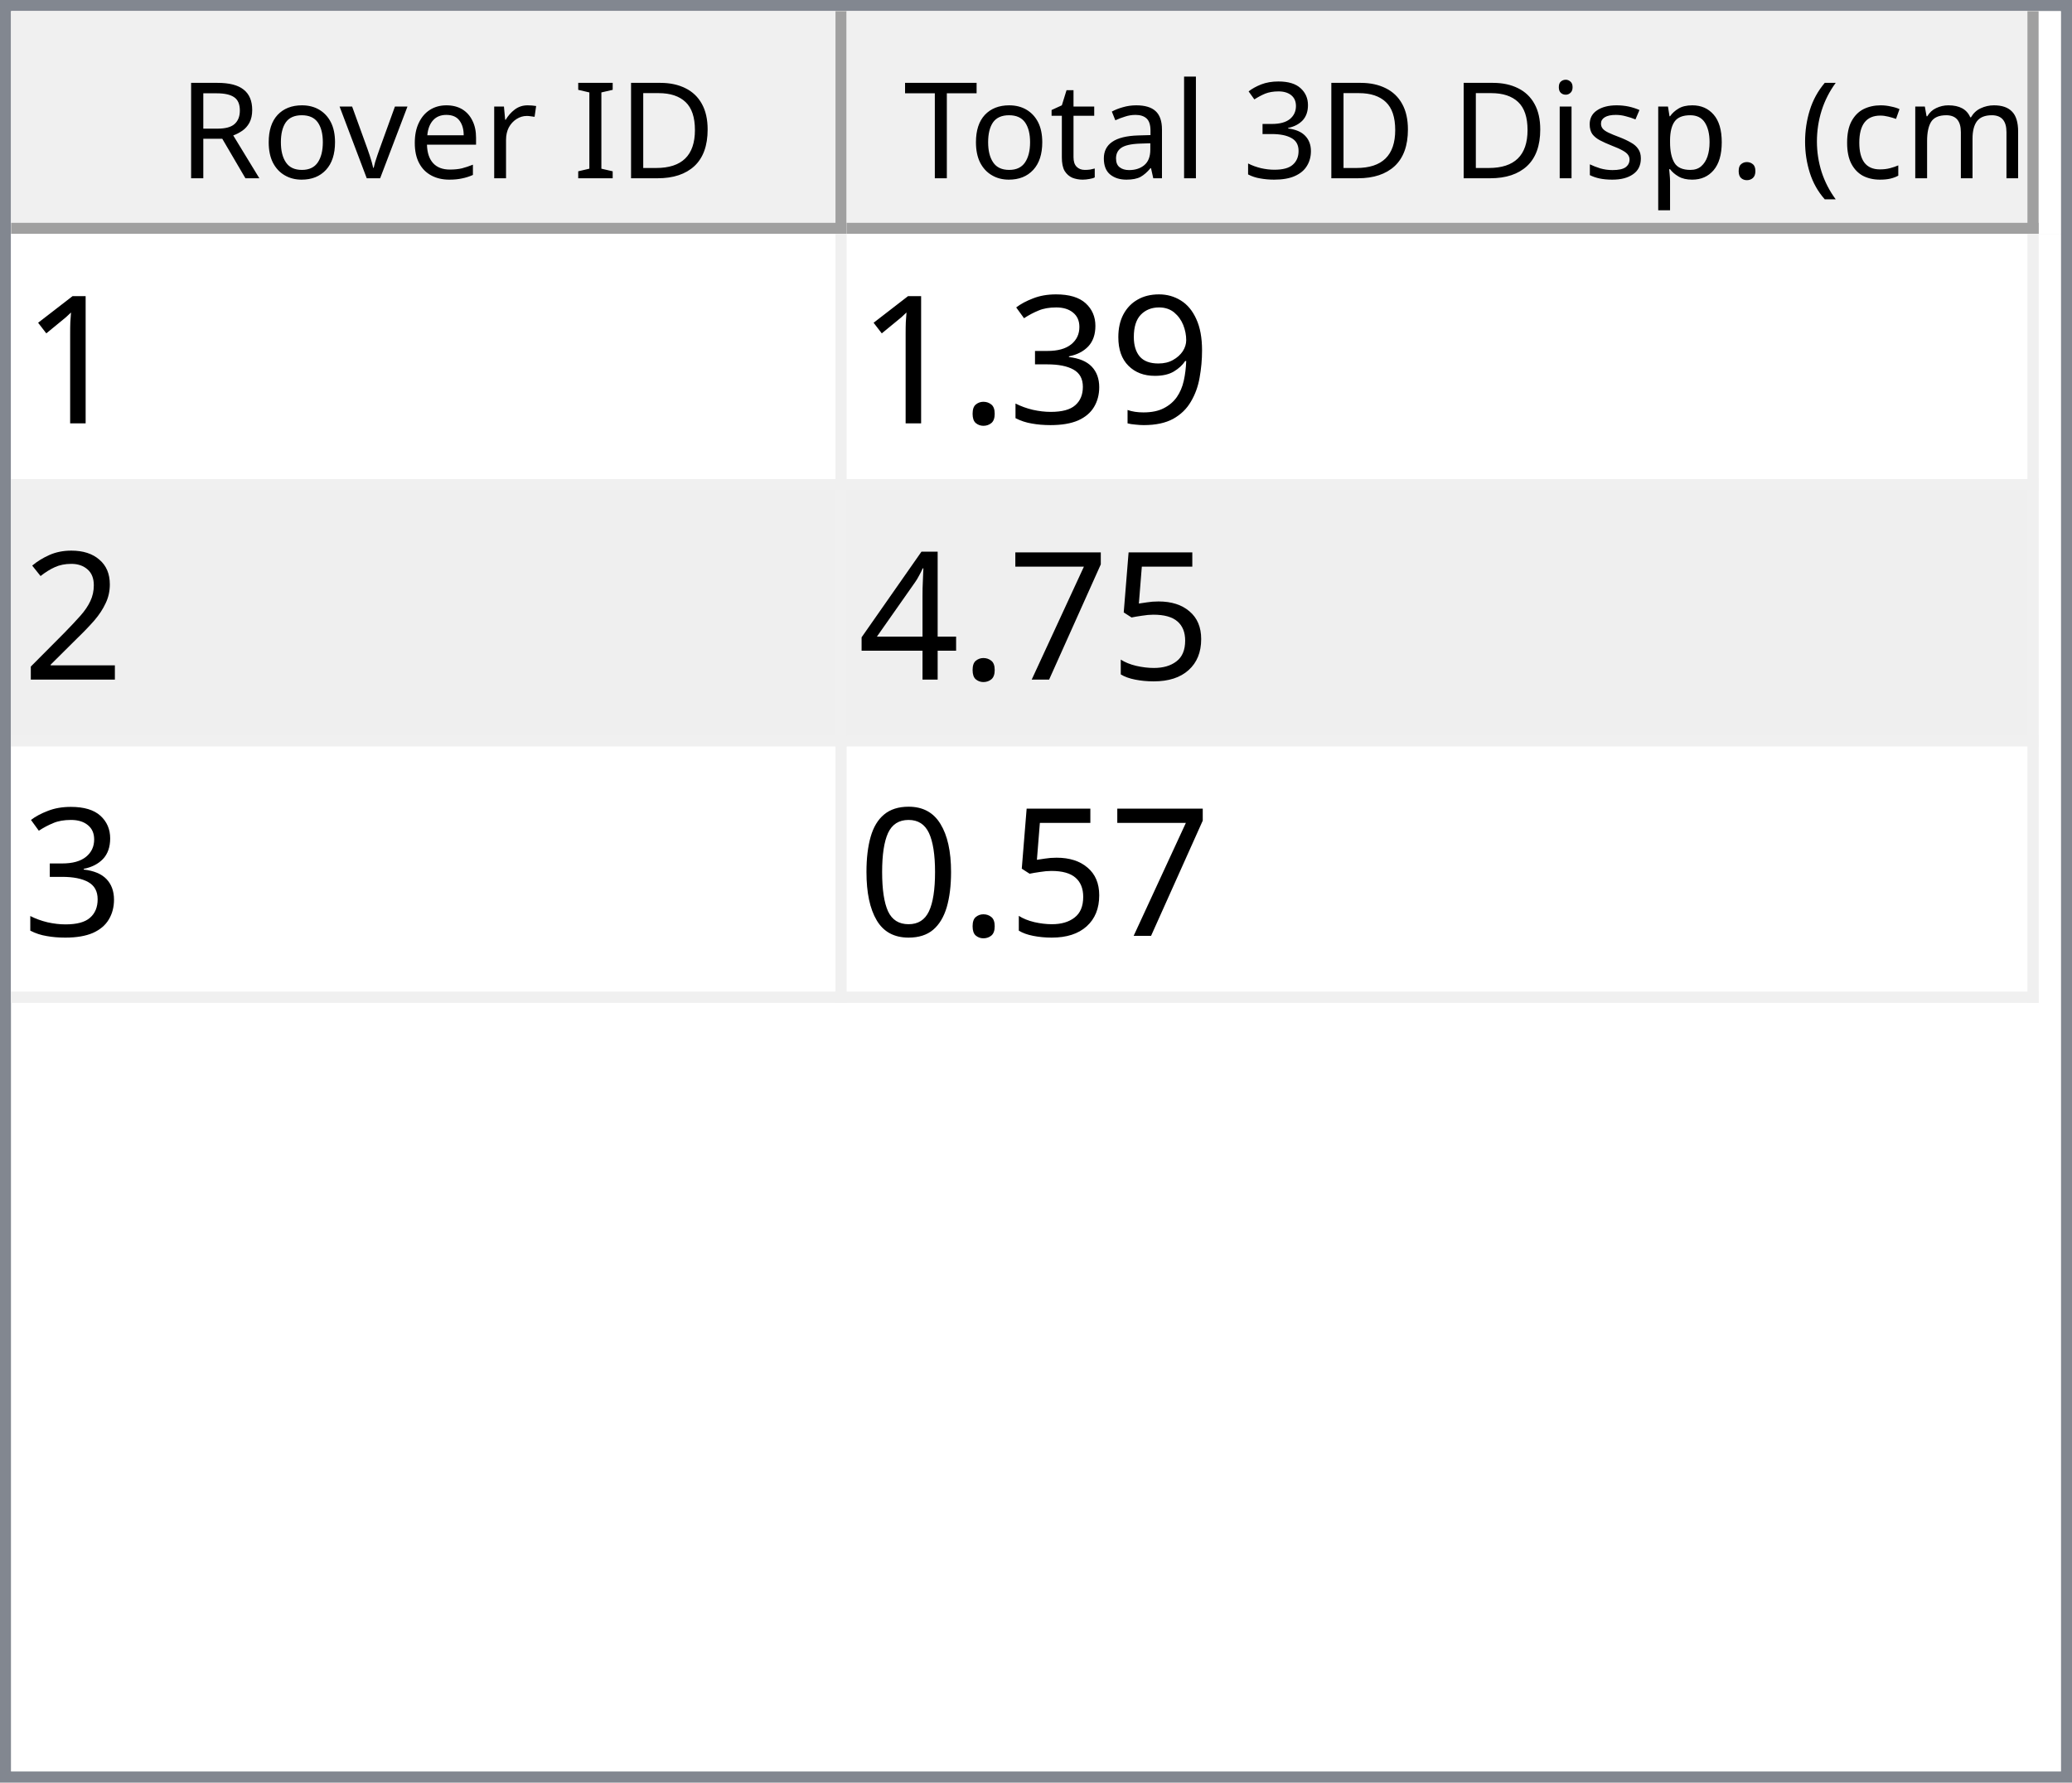
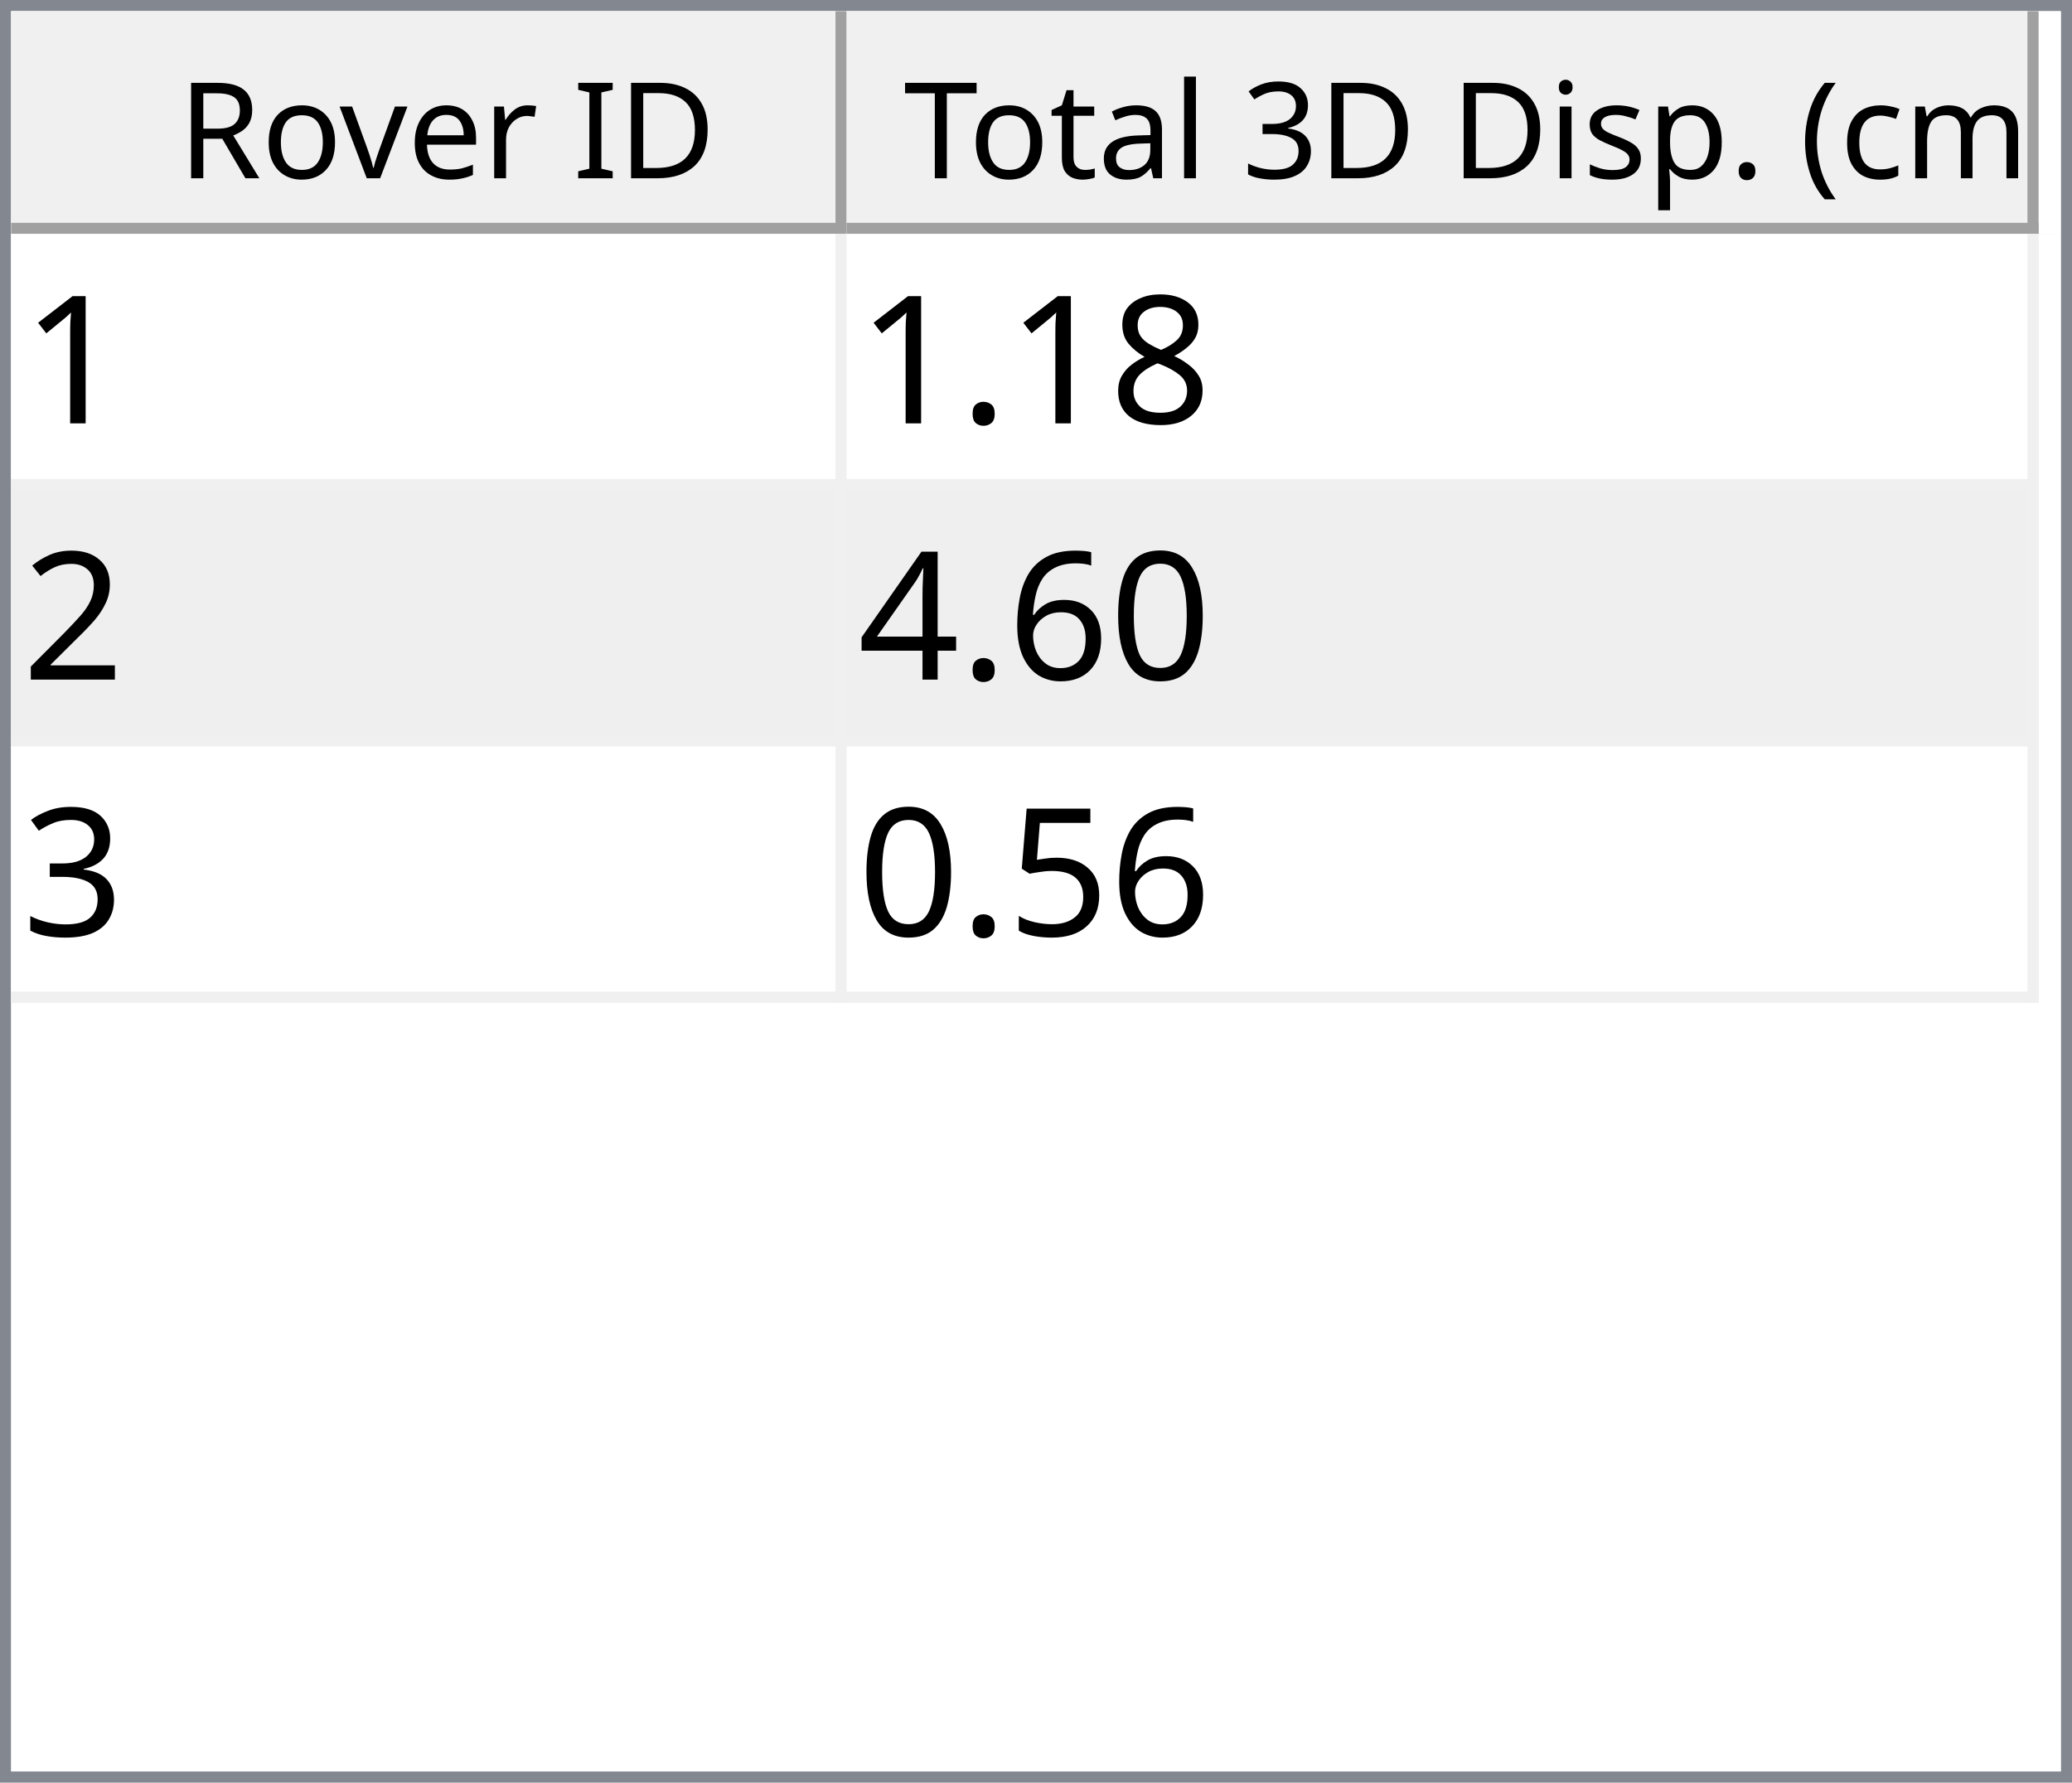
<svg xmlns="http://www.w3.org/2000/svg" style="fill-opacity:1; color-rendering:auto; color-interpolation:auto; text-rendering:auto; stroke:black; stroke-linecap:square; stroke-miterlimit:10; shape-rendering:auto; stroke-opacity:1; fill:black; stroke-dasharray:none; font-weight:normal; stroke-width:1; font-family:'Dialog'; font-style:normal; stroke-linejoin:miter; font-size:12px; stroke-dashoffset:0; image-rendering:auto;" width="186" height="160">
  <defs id="genericDefs" />
  <g>
    <defs id="defs1">
      <clipPath clipPathUnits="userSpaceOnUse" id="clipPath1">
        <path d="M0 0 L186 0 L186 160 L0 160 L0 0 Z" />
      </clipPath>
      <clipPath clipPathUnits="userSpaceOnUse" id="clipPath2">
        <path d="M0 0 L0 160 L186 160 L186 0 Z" />
      </clipPath>
      <clipPath clipPathUnits="userSpaceOnUse" id="clipPath3">
        <path d="M0 0 L0 20 L184 20 L184 0 Z" />
      </clipPath>
      <clipPath clipPathUnits="userSpaceOnUse" id="clipPath4">
        <path d="M0 0 L0 20 L75 20 L75 0 Z" />
      </clipPath>
      <clipPath clipPathUnits="userSpaceOnUse" id="clipPath5">
        <path d="M1 1 L1 19 L74 19 L74 1 Z" />
      </clipPath>
      <clipPath clipPathUnits="userSpaceOnUse" id="clipPath6">
        <path d="M0 0 L0 18 L73 18 L73 0 Z" />
      </clipPath>
      <clipPath clipPathUnits="userSpaceOnUse" id="clipPath7">
        <path d="M-0.5 -0.5 L-0.5 19.5 L74.5 19.5 L74.5 -0.5 Z" />
      </clipPath>
      <clipPath clipPathUnits="userSpaceOnUse" id="clipPath8">
        <path d="M0 0 L0 20 L107 20 L107 0 Z" />
      </clipPath>
      <clipPath clipPathUnits="userSpaceOnUse" id="clipPath9">
        <path d="M1 1 L1 19 L106 19 L106 1 Z" />
      </clipPath>
      <clipPath clipPathUnits="userSpaceOnUse" id="clipPath10">
        <path d="M0 0 L0 18 L105 18 L105 0 Z" />
      </clipPath>
      <clipPath clipPathUnits="userSpaceOnUse" id="clipPath11">
        <path d="M-0.5 -0.5 L-0.5 19.5 L106.5 19.5 L106.5 -0.5 Z" />
      </clipPath>
      <clipPath clipPathUnits="userSpaceOnUse" id="clipPath12">
        <path d="M0 0 L0 138 L184 138 L184 0 Z" />
      </clipPath>
      <clipPath clipPathUnits="userSpaceOnUse" id="clipPath13">
        <path d="M0 0 L0 69 L182 69 L182 0 Z" />
      </clipPath>
      <clipPath clipPathUnits="userSpaceOnUse" id="clipPath14">
        <path d="M-0.5 -0.5 L-0.5 68.5 L181.5 68.5 L181.5 -0.5 Z" />
      </clipPath>
      <clipPath clipPathUnits="userSpaceOnUse" id="clipPath15">
        <path d="M0 0 L0 22 L74 22 L74 0 Z" />
      </clipPath>
      <clipPath clipPathUnits="userSpaceOnUse" id="clipPath16">
        <path d="M0 0 L0 22 L106 22 L106 0 Z" />
      </clipPath>
      <font horiz-adv-x="64.551" id="font1">
        <font-face ascent="107.91" descent="25.098" units-per-em="100" style="font-style:normal; font-family:Segoe UI; font-weight:normal;" />
        <missing-glyph horiz-adv-x="64.551" d="M8.109 0 L8.109 68.266 L56.453 68.266 L56.453 0 L8.109 0 ZM15.328 7.234 L49.219 7.234 L49.219 61.031 L15.328 61.031 L15.328 7.234 Z" />
        <glyph unicode="D" horiz-adv-x="70.117" d="M9.188 0 L9.188 70.016 L28.516 70.016 Q65.531 70.016 65.531 35.891 Q65.531 19.672 55.25 9.836 Q44.969 0 27.734 0 L9.188 0 ZM17.391 62.594 L17.391 7.422 L27.828 7.422 Q41.609 7.422 49.273 14.797 Q56.938 22.172 56.938 35.688 Q56.938 62.594 28.328 62.594 L17.391 62.594 Z" />
        <glyph unicode="I" horiz-adv-x="26.611" d="M17.391 0 L9.188 0 L9.188 70.016 L17.391 70.016 L17.391 0 Z" />
        <glyph unicode=" " horiz-adv-x="27.393" d="" />
        <glyph unicode="r" horiz-adv-x="34.766" d="M34.188 41.891 Q32.078 43.5 28.125 43.5 Q23 43.5 19.555 38.672 Q16.109 33.844 16.109 25.484 L16.109 0 L8.109 0 L8.109 50 L16.109 50 L16.109 39.703 L16.312 39.703 Q18.016 44.969 21.531 47.922 Q25.047 50.875 29.391 50.875 Q32.516 50.875 34.188 50.203 L34.188 41.891 Z" />
        <glyph unicode="e" horiz-adv-x="52.295" d="M48.297 23 L12.984 23 Q13.188 14.656 17.484 10.109 Q21.781 5.562 29.297 5.562 Q37.75 5.562 44.828 11.141 L44.828 3.609 Q38.234 -1.172 27.391 -1.172 Q16.797 -1.172 10.742 5.641 Q4.688 12.453 4.688 24.812 Q4.688 36.469 11.305 43.82 Q17.922 51.172 27.734 51.172 Q37.547 51.172 42.922 44.828 Q48.297 38.484 48.297 27.203 L48.297 23 ZM40.094 29.781 Q40.047 36.719 36.75 40.578 Q33.453 44.438 27.594 44.438 Q21.922 44.438 17.969 40.383 Q14.016 36.328 13.094 29.781 L40.094 29.781 Z" />
        <glyph unicode="v" horiz-adv-x="47.9" d="M47.406 50 L27.484 0 L19.625 0 L0.688 50 L9.469 50 L22.172 13.672 Q23.578 9.672 23.922 6.688 L24.125 6.688 Q24.609 10.453 25.688 13.484 L38.969 50 L47.406 50 Z" />
        <glyph unicode="o" horiz-adv-x="58.594" d="M29 -1.172 Q17.922 -1.172 11.305 5.836 Q4.688 12.844 4.688 24.422 Q4.688 37.016 11.57 44.094 Q18.453 51.172 30.172 51.172 Q41.359 51.172 47.633 44.289 Q53.906 37.406 53.906 25.203 Q53.906 13.234 47.141 6.031 Q40.375 -1.172 29 -1.172 ZM29.594 44.438 Q21.875 44.438 17.383 39.188 Q12.891 33.938 12.891 24.703 Q12.891 15.828 17.43 10.695 Q21.969 5.562 29.594 5.562 Q37.359 5.562 41.531 10.594 Q45.703 15.625 45.703 24.906 Q45.703 34.281 41.531 39.359 Q37.359 44.438 29.594 44.438 Z" />
        <glyph unicode="R" horiz-adv-x="59.814" d="M59.375 0 L49.609 0 L37.891 19.625 Q36.281 22.359 34.766 24.289 Q33.25 26.219 31.664 27.438 Q30.078 28.656 28.25 29.219 Q26.422 29.781 24.125 29.781 L17.391 29.781 L17.391 0 L9.188 0 L9.188 70.016 L30.078 70.016 Q34.672 70.016 38.555 68.867 Q42.438 67.719 45.289 65.375 Q48.141 63.031 49.758 59.547 Q51.375 56.062 51.375 51.375 Q51.375 47.703 50.273 44.656 Q49.172 41.609 47.148 39.211 Q45.125 36.812 42.266 35.133 Q39.406 33.453 35.844 32.516 L35.844 32.328 Q37.594 31.547 38.891 30.547 Q40.188 29.547 41.359 28.18 Q42.531 26.812 43.68 25.078 Q44.828 23.344 46.234 21.047 L59.375 0 ZM17.391 62.594 L17.391 37.203 L28.516 37.203 Q31.594 37.203 34.203 38.133 Q36.812 39.062 38.719 40.797 Q40.625 42.531 41.703 45.047 Q42.781 47.562 42.781 50.688 Q42.781 56.297 39.141 59.445 Q35.5 62.594 28.609 62.594 L17.391 62.594 Z" />
        <glyph unicode=")" horiz-adv-x="30.176" d="M8.297 -15.922 L1.172 -15.922 Q16.406 2.344 16.406 26.812 Q16.406 51.469 1.078 70.016 L8.297 70.016 Q23.531 52.156 23.531 26.703 Q23.531 1.375 8.297 -15.922 Z" />
        <glyph unicode="m" horiz-adv-x="86.133" d="M79.109 0 L71.094 0 L71.094 28.719 Q71.094 37.016 68.531 40.727 Q65.969 44.438 59.906 44.438 Q54.781 44.438 51.195 39.75 Q47.609 35.062 47.609 28.516 L47.609 0 L39.594 0 L39.594 29.688 Q39.594 44.438 28.219 44.438 Q22.953 44.438 19.531 40.016 Q16.109 35.594 16.109 28.516 L16.109 0 L8.109 0 L8.109 50 L16.109 50 L16.109 42.094 L16.312 42.094 Q21.625 51.172 31.844 51.172 Q36.969 51.172 40.773 48.312 Q44.578 45.453 46 40.828 Q51.562 51.172 62.594 51.172 Q79.109 51.172 79.109 30.812 L79.109 0 Z" />
        <glyph unicode="c" horiz-adv-x="46.191" d="M42.188 2.297 Q36.422 -1.172 28.516 -1.172 Q17.828 -1.172 11.258 5.789 Q4.688 12.75 4.688 23.828 Q4.688 36.188 11.766 43.68 Q18.844 51.172 30.672 51.172 Q37.25 51.172 42.281 48.734 L42.281 40.531 Q36.719 44.438 30.375 44.438 Q22.703 44.438 17.797 38.945 Q12.891 33.453 12.891 24.516 Q12.891 15.719 17.508 10.641 Q22.125 5.562 29.891 5.562 Q36.422 5.562 42.188 9.906 L42.188 2.297 Z" />
        <glyph unicode="(" horiz-adv-x="30.176" d="M29.109 -15.922 L21.969 -15.922 Q6.844 1.375 6.844 26.703 Q6.844 52.156 21.969 70.016 L29.203 70.016 Q13.875 51.469 13.875 26.812 Q13.875 2.344 29.109 -15.922 Z" />
        <glyph unicode="." horiz-adv-x="21.68" d="M10.891 -1.078 Q8.641 -1.078 7.055 0.539 Q5.469 2.156 5.469 4.391 Q5.469 6.641 7.055 8.273 Q8.641 9.906 10.891 9.906 Q13.188 9.906 14.797 8.273 Q16.406 6.641 16.406 4.391 Q16.406 2.156 14.797 0.539 Q13.188 -1.078 10.891 -1.078 Z" />
        <glyph unicode="p" horiz-adv-x="58.789" d="M16.312 7.234 L16.109 7.234 L16.109 -23 L8.109 -23 L8.109 50 L16.109 50 L16.109 41.219 L16.312 41.219 Q22.219 51.172 33.594 51.172 Q43.266 51.172 48.688 44.461 Q54.109 37.75 54.109 26.469 Q54.109 13.922 48 6.375 Q41.891 -1.172 31.297 -1.172 Q21.578 -1.172 16.312 7.234 ZM16.109 27.391 L16.109 20.406 Q16.109 14.203 20.141 9.883 Q24.172 5.562 30.375 5.562 Q37.641 5.562 41.773 11.133 Q45.906 16.703 45.906 26.609 Q45.906 34.969 42.047 39.703 Q38.188 44.438 31.594 44.438 Q24.609 44.438 20.359 39.578 Q16.109 34.719 16.109 27.391 Z" />
        <glyph unicode="s" horiz-adv-x="42.432" d="M5.078 1.812 L5.078 10.406 Q11.625 5.562 19.484 5.562 Q30.031 5.562 30.031 12.594 Q30.031 14.594 29.125 15.992 Q28.219 17.391 26.68 18.461 Q25.141 19.531 23.07 20.383 Q21 21.234 18.609 22.172 Q15.281 23.484 12.766 24.828 Q10.25 26.172 8.57 27.859 Q6.891 29.547 6.031 31.695 Q5.172 33.844 5.172 36.719 Q5.172 40.234 6.789 42.945 Q8.406 45.656 11.086 47.484 Q13.766 49.312 17.211 50.242 Q20.656 51.172 24.312 51.172 Q30.812 51.172 35.938 48.922 L35.938 40.828 Q30.422 44.438 23.25 44.438 Q21 44.438 19.195 43.922 Q17.391 43.406 16.094 42.477 Q14.797 41.547 14.086 40.258 Q13.375 38.969 13.375 37.406 Q13.375 35.453 14.086 34.133 Q14.797 32.812 16.164 31.789 Q17.531 30.766 19.484 29.938 Q21.438 29.109 23.922 28.125 Q27.25 26.859 29.883 25.516 Q32.516 24.172 34.375 22.484 Q36.234 20.797 37.234 18.602 Q38.234 16.406 38.234 13.375 Q38.234 9.672 36.602 6.938 Q34.969 4.203 32.234 2.398 Q29.5 0.594 25.93 -0.289 Q22.359 -1.172 18.453 -1.172 Q10.75 -1.172 5.078 1.812 Z" />
        <glyph unicode="i" horiz-adv-x="24.219" d="M12.203 62.703 Q10.062 62.703 8.547 64.164 Q7.031 65.625 7.031 67.875 Q7.031 70.125 8.547 71.609 Q10.062 73.094 12.203 73.094 Q14.406 73.094 15.945 71.609 Q17.484 70.125 17.484 67.875 Q17.484 65.719 15.945 64.211 Q14.406 62.703 12.203 62.703 ZM16.109 0 L8.109 0 L8.109 50 L16.109 50 L16.109 0 Z" />
        <glyph unicode="3" horiz-adv-x="53.906" d="M46.531 19.828 Q46.531 15.094 44.75 11.211 Q42.969 7.328 39.719 4.57 Q36.469 1.812 31.93 0.297 Q27.391 -1.219 21.922 -1.219 Q11.922 -1.219 6 2.594 L6 11.188 Q13.094 5.609 22.219 5.609 Q25.875 5.609 28.828 6.539 Q31.781 7.469 33.906 9.227 Q36.031 10.984 37.18 13.477 Q38.328 15.969 38.328 19.094 Q38.328 32.812 18.797 32.812 L12.984 32.812 L12.984 39.594 L18.5 39.594 Q35.797 39.594 35.797 52.484 Q35.797 64.406 22.609 64.406 Q15.188 64.406 8.688 59.422 L8.688 67.188 Q15.375 71.188 24.609 71.188 Q29 71.188 32.57 69.969 Q36.141 68.75 38.68 66.555 Q41.219 64.359 42.609 61.281 Q44 58.203 44 54.5 Q44 40.672 30.031 36.719 L30.031 36.531 Q33.594 36.141 36.625 34.797 Q39.656 33.453 41.852 31.305 Q44.047 29.156 45.289 26.25 Q46.531 23.344 46.531 19.828 Z" />
        <glyph unicode="l" horiz-adv-x="24.219" d="M16.109 0 L8.109 0 L8.109 74.031 L16.109 74.031 L16.109 0 Z" />
        <glyph unicode="a" horiz-adv-x="50.879" d="M43.891 0 L35.891 0 L35.891 7.812 L35.688 7.812 Q30.469 -1.172 20.312 -1.172 Q12.844 -1.172 8.617 2.781 Q4.391 6.734 4.391 13.281 Q4.391 27.297 20.906 29.594 L35.891 31.688 Q35.891 44.438 25.594 44.438 Q16.547 44.438 9.281 38.281 L9.281 46.484 Q16.656 51.172 26.266 51.172 Q43.891 51.172 43.891 32.516 L43.891 0 ZM35.891 25.297 L23.828 23.641 Q18.266 22.859 15.43 20.875 Q12.594 18.891 12.594 13.875 Q12.594 10.203 15.211 7.883 Q17.828 5.562 22.172 5.562 Q28.125 5.562 32.008 9.742 Q35.891 13.922 35.891 20.312 L35.891 25.297 Z" />
        <glyph unicode="t" horiz-adv-x="33.887" d="M31.297 0.484 Q28.469 -1.078 23.828 -1.078 Q10.688 -1.078 10.688 13.578 L10.688 43.172 L2.094 43.172 L2.094 50 L10.688 50 L10.688 62.203 L18.703 64.797 L18.703 50 L31.297 50 L31.297 43.172 L18.703 43.172 L18.703 14.984 Q18.703 9.969 20.414 7.82 Q22.125 5.672 26.078 5.672 Q29.109 5.672 31.297 7.328 L31.297 0.484 Z" />
        <glyph unicode="T" horiz-adv-x="52.393" d="M50.594 62.594 L30.375 62.594 L30.375 0 L22.172 0 L22.172 62.594 L2 62.594 L2 70.016 L50.594 70.016 L50.594 62.594 Z" />
      </font>
      <font horiz-adv-x="75.0" id="font2">
        <font-face ascent="100.537" descent="21.973" units-per-em="100" style="font-style:normal; font-family:sans-serif; font-weight:normal;" />
        <missing-glyph horiz-adv-x="75.0" d="M12.5 0 L12.5 62.5 L62.5 62.5 L62.5 0 L12.5 0 ZM14.062 1.562 L60.938 1.562 L60.938 60.938 L14.062 60.938 L14.062 1.562 Z" />
        <glyph unicode="1" horiz-adv-x="55.615" d="M37.25 0 L28.469 0 L28.469 56 Q25.297 52.984 20.141 49.953 Q14.984 46.922 10.891 45.406 L10.891 53.906 Q18.266 57.375 23.781 62.305 Q29.297 67.234 31.594 71.875 L37.25 71.875 L37.25 0 Z" />
-         <glyph unicode="9" horiz-adv-x="55.615" d="M5.469 16.547 L13.922 17.328 Q14.984 11.375 18.016 8.688 Q21.047 6 25.781 6 Q29.828 6 32.883 7.859 Q35.938 9.719 37.891 12.82 Q39.844 15.922 41.164 21.195 Q42.484 26.469 42.484 31.938 Q42.484 32.516 42.438 33.688 Q39.797 29.5 35.234 26.883 Q30.672 24.266 25.344 24.266 Q16.453 24.266 10.305 30.711 Q4.156 37.156 4.156 47.703 Q4.156 58.594 10.578 65.234 Q17 71.875 26.656 71.875 Q33.641 71.875 39.43 68.117 Q45.219 64.359 48.219 57.398 Q51.219 50.438 51.219 37.25 Q51.219 23.531 48.242 15.406 Q45.266 7.281 39.383 3.031 Q33.5 -1.219 25.594 -1.219 Q17.188 -1.219 11.867 3.445 Q6.547 8.109 5.469 16.547 ZM41.453 48.141 Q41.453 55.719 37.43 60.156 Q33.406 64.594 27.734 64.594 Q21.875 64.594 17.531 59.812 Q13.188 55.031 13.188 47.406 Q13.188 40.578 17.312 36.305 Q21.438 32.031 27.484 32.031 Q33.594 32.031 37.523 36.305 Q41.453 40.578 41.453 48.141 Z" />
-         <glyph unicode="3" horiz-adv-x="55.615" d="M4.203 18.891 L12.984 20.062 Q14.5 12.594 18.141 9.297 Q21.781 6 27 6 Q33.203 6 37.477 10.297 Q41.75 14.594 41.75 20.953 Q41.75 27 37.797 30.93 Q33.844 34.859 27.734 34.859 Q25.25 34.859 21.531 33.891 L22.516 41.609 Q23.391 41.5 23.922 41.5 Q29.547 41.5 34.039 44.43 Q38.531 47.359 38.531 53.469 Q38.531 58.297 35.258 61.477 Q31.984 64.656 26.812 64.656 Q21.688 64.656 18.266 61.43 Q14.844 58.203 13.875 51.766 L5.078 53.328 Q6.688 62.156 12.398 67.016 Q18.109 71.875 26.609 71.875 Q32.469 71.875 37.398 69.359 Q42.328 66.844 44.945 62.5 Q47.562 58.156 47.562 53.266 Q47.562 48.641 45.07 44.828 Q42.578 41.016 37.703 38.766 Q44.047 37.312 47.562 32.695 Q51.078 28.078 51.078 21.141 Q51.078 11.766 44.242 5.25 Q37.406 -1.266 26.953 -1.266 Q17.531 -1.266 11.305 4.352 Q5.078 9.969 4.203 18.891 Z" />
+         <glyph unicode="8" horiz-adv-x="55.615" d="M17.672 38.812 Q12.203 40.828 9.57 44.539 Q6.938 48.25 6.938 53.422 Q6.938 61.234 12.555 66.555 Q18.172 71.875 27.484 71.875 Q36.859 71.875 42.578 66.43 Q48.297 60.984 48.297 53.172 Q48.297 48.188 45.68 44.508 Q43.062 40.828 37.75 38.812 Q44.344 36.672 47.781 31.883 Q51.219 27.094 51.219 20.453 Q51.219 11.281 44.727 5.031 Q38.234 -1.219 27.641 -1.219 Q17.047 -1.219 10.547 5.055 Q4.047 11.328 4.047 20.703 Q4.047 27.688 7.594 32.398 Q11.141 37.109 17.672 38.812 ZM15.922 53.719 Q15.922 48.641 19.195 45.414 Q22.469 42.188 27.688 42.188 Q32.766 42.188 36.016 45.383 Q39.266 48.578 39.266 53.219 Q39.266 58.062 35.914 61.359 Q32.562 64.656 27.594 64.656 Q22.562 64.656 19.242 61.43 Q15.922 58.203 15.922 53.719 ZM13.094 20.656 Q13.094 16.891 14.875 13.375 Q16.656 9.859 20.172 7.93 Q23.688 6 27.734 6 Q34.031 6 38.133 10.055 Q42.234 14.109 42.234 20.359 Q42.234 26.703 38.016 30.859 Q33.797 35.016 27.438 35.016 Q21.234 35.016 17.164 30.914 Q13.094 26.812 13.094 20.656 Z" />
        <glyph unicode="." horiz-adv-x="27.783" d="M9.078 0 L9.078 10.016 L19.094 10.016 L19.094 0 L9.078 0 Z" />
        <glyph unicode="2" horiz-adv-x="55.615" d="M50.344 8.453 L50.344 0 L3.031 0 Q2.938 3.172 4.047 6.109 Q5.859 10.938 9.836 15.625 Q13.812 20.312 21.344 26.469 Q33.016 36.031 37.117 41.625 Q41.219 47.219 41.219 52.203 Q41.219 57.422 37.477 61.008 Q33.734 64.594 27.734 64.594 Q21.391 64.594 17.578 60.789 Q13.766 56.984 13.719 50.25 L4.688 51.172 Q5.609 61.281 11.664 66.578 Q17.719 71.875 27.938 71.875 Q38.234 71.875 44.242 66.164 Q50.25 60.453 50.25 52 Q50.25 47.703 48.492 43.555 Q46.734 39.406 42.656 34.812 Q38.578 30.219 29.109 22.219 Q21.188 15.578 18.945 13.211 Q16.703 10.844 15.234 8.453 L50.344 8.453 Z" />
+         <glyph unicode="0" horiz-adv-x="55.615" d="M4.156 35.297 Q4.156 48 6.766 55.742 Q9.375 63.484 14.523 67.68 Q19.672 71.875 27.484 71.875 Q33.25 71.875 37.594 69.555 Q41.938 67.234 44.773 62.867 Q47.609 58.5 49.219 52.227 Q50.828 45.953 50.828 35.297 Q50.828 22.703 48.242 14.969 Q45.656 7.234 40.508 3.008 Q35.359 -1.219 27.484 -1.219 Q17.141 -1.219 11.234 6.203 Q4.156 15.141 4.156 35.297 ZM13.188 35.297 Q13.188 17.672 17.312 11.836 Q21.438 6 27.484 6 Q33.547 6 37.672 11.859 Q41.797 17.719 41.797 35.297 Q41.797 52.984 37.672 58.789 Q33.547 64.594 27.391 64.594 Q21.344 64.594 17.719 59.469 Q13.188 52.938 13.188 35.297 Z" />
+         <glyph unicode="6" horiz-adv-x="55.615" d="M49.75 54.047 L41.016 53.375 Q39.844 58.547 37.703 60.891 Q34.125 64.656 28.906 64.656 Q24.703 64.656 21.531 62.312 Q17.391 59.281 14.992 53.469 Q12.594 47.656 12.5 36.922 Q15.672 41.75 20.266 44.094 Q24.859 46.438 29.891 46.438 Q38.672 46.438 44.852 39.969 Q51.031 33.5 51.031 23.25 Q51.031 16.5 48.125 10.719 Q45.219 4.938 40.141 1.859 Q35.062 -1.219 28.609 -1.219 Q17.625 -1.219 10.695 6.859 Q3.766 14.938 3.766 33.5 Q3.766 54.25 11.422 63.672 Q18.109 71.875 29.438 71.875 Q37.891 71.875 43.289 67.141 Q48.688 62.406 49.75 54.047 ZM13.875 23.188 Q13.875 18.656 15.797 14.508 Q17.719 10.359 21.188 8.18 Q24.656 6 28.469 6 Q34.031 6 38.039 10.492 Q42.047 14.984 42.047 22.703 Q42.047 30.125 38.086 34.398 Q34.125 38.672 28.125 38.672 Q22.172 38.672 18.023 34.398 Q13.875 30.125 13.875 23.188 Z" />
+         <glyph unicode="4" horiz-adv-x="55.615" d="M32.328 0 L32.328 17.141 L1.266 17.141 L1.266 25.203 L33.938 71.578 L41.109 71.578 L41.109 25.203 L50.781 25.203 L50.781 17.141 L41.109 17.141 L41.109 0 L32.328 0 ZM32.328 25.203 L32.328 57.469 L9.906 25.203 L32.328 25.203 Z" />
+         <glyph unicode="3" horiz-adv-x="55.615" d="M4.203 18.891 L12.984 20.062 Q14.5 12.594 18.141 9.297 Q21.781 6 27 6 Q33.203 6 37.477 10.297 Q41.75 14.594 41.75 20.953 Q41.75 27 37.797 30.93 Q33.844 34.859 27.734 34.859 Q25.25 34.859 21.531 33.891 L22.516 41.609 Q23.391 41.5 23.922 41.5 Q29.547 41.5 34.039 44.43 Q38.531 47.359 38.531 53.469 Q38.531 58.297 35.258 61.477 Q31.984 64.656 26.812 64.656 Q21.688 64.656 18.266 61.43 Q14.844 58.203 13.875 51.766 L5.078 53.328 Q6.688 62.156 12.398 67.016 Q18.109 71.875 26.609 71.875 Q32.469 71.875 37.398 69.359 Q42.328 66.844 44.945 62.5 Q47.562 58.156 47.562 53.266 Q47.562 48.641 45.07 44.828 Q42.578 41.016 37.703 38.766 Q44.047 37.312 47.562 32.695 Q51.078 28.078 51.078 21.141 Q51.078 11.766 44.242 5.25 Q37.406 -1.266 26.953 -1.266 Q17.531 -1.266 11.305 4.352 Q5.078 9.969 4.203 18.891 Z" />
        <glyph unicode="5" horiz-adv-x="55.615" d="M4.156 18.75 L13.375 19.531 Q14.406 12.797 18.141 9.398 Q21.875 6 27.156 6 Q33.5 6 37.891 10.789 Q42.281 15.578 42.281 23.484 Q42.281 31 38.062 35.352 Q33.844 39.703 27 39.703 Q22.75 39.703 19.336 37.773 Q15.922 35.844 13.969 32.766 L5.719 33.844 L12.641 70.609 L48.25 70.609 L48.25 62.203 L19.672 62.203 L15.828 42.969 Q22.266 47.469 29.344 47.469 Q38.719 47.469 45.164 40.969 Q51.609 34.469 51.609 24.266 Q51.609 14.547 45.953 7.469 Q39.062 -1.219 27.156 -1.219 Q17.391 -1.219 11.211 4.25 Q5.031 9.719 4.156 18.75 Z" />
-         <glyph unicode="7" horiz-adv-x="55.615" d="M4.734 62.203 L4.734 70.656 L51.078 70.656 L51.078 63.812 Q44.234 56.547 37.523 44.484 Q30.812 32.422 27.156 19.672 Q24.516 10.688 23.781 0 L14.75 0 Q14.891 8.453 18.062 20.414 Q21.234 32.375 27.172 43.484 Q33.109 54.594 39.797 62.203 L4.734 62.203 Z" />
-         <glyph unicode="4" horiz-adv-x="55.615" d="M32.328 0 L32.328 17.141 L1.266 17.141 L1.266 25.203 L33.938 71.578 L41.109 71.578 L41.109 25.203 L50.781 25.203 L50.781 17.141 L41.109 17.141 L41.109 0 L32.328 0 ZM32.328 25.203 L32.328 57.469 L9.906 25.203 L32.328 25.203 Z" />
-         <glyph unicode="0" horiz-adv-x="55.615" d="M4.156 35.297 Q4.156 48 6.766 55.742 Q9.375 63.484 14.523 67.68 Q19.672 71.875 27.484 71.875 Q33.25 71.875 37.594 69.555 Q41.938 67.234 44.773 62.867 Q47.609 58.5 49.219 52.227 Q50.828 45.953 50.828 35.297 Q50.828 22.703 48.242 14.969 Q45.656 7.234 40.508 3.008 Q35.359 -1.219 27.484 -1.219 Q17.141 -1.219 11.234 6.203 Q4.156 15.141 4.156 35.297 ZM13.188 35.297 Q13.188 17.672 17.312 11.836 Q21.438 6 27.484 6 Q33.547 6 37.672 11.859 Q41.797 17.719 41.797 35.297 Q41.797 52.984 37.672 58.789 Q33.547 64.594 27.391 64.594 Q21.344 64.594 17.719 59.469 Q13.188 52.938 13.188 35.297 Z" />
      </font>
    </defs>
    <g style="fill:white; stroke:white;">
      <rect x="0" y="0" width="186" style="clip-path:url(#clipPath1); stroke:none;" height="160" />
    </g>
    <g style="fill:white; text-rendering:optimizeSpeed; color-rendering:optimizeSpeed; image-rendering:optimizeSpeed; shape-rendering:crispEdges; stroke:white; color-interpolation:sRGB;">
      <rect x="0" width="186" height="160" y="0" style="stroke:none;" />
      <path style="stroke:none;" d="M0 160 L186 160 L186 0 L0 0 Z" />
    </g>
    <g style="fill:rgb(240,240,240); font-family:'Segoe UI'; stroke:rgb(240,240,240);">
      <rect x="0" y="0" width="186" style="clip-path:url(#clipPath2); stroke:none;" height="160" />
    </g>
    <g style="fill:rgb(130,135,144); font-family:'Segoe UI'; stroke:rgb(130,135,144);">
      <path d="M0 0 L186 0 L186 160 L0 160 L0 0 ZM1 1 L185 1 L185 159 L1 159 L1 1 Z" style="fill-rule:evenodd; clip-path:url(#clipPath2); stroke:none;" />
    </g>
    <g style="fill:white; font-family:'Segoe UI'; stroke:white;" transform="translate(1,1)">
      <rect x="0" y="0" width="184" style="clip-path:url(#clipPath3); stroke:none;" height="20" />
    </g>
    <g style="fill:rgb(240,240,240); font-family:'Segoe UI'; stroke:rgb(240,240,240);" transform="translate(1,1)">
      <rect x="0" y="0" width="75" style="clip-path:url(#clipPath4); stroke:none;" height="20" />
    </g>
    <g style="font-family:'Segoe UI';" transform="translate(2,2)">
      <text x="14" xml:space="preserve" y="14" style="clip-path:url(#clipPath6); stroke:none;">Rover ID</text>
    </g>
    <g style="fill:rgb(160,160,160); font-family:'Segoe UI'; stroke:rgb(160,160,160); stroke-linejoin:bevel;" transform="translate(1.5,1.5)">
      <line x1="74" x2="74" y1="0" style="fill:none; clip-path:url(#clipPath7);" y2="19" />
    </g>
    <g style="fill:rgb(160,160,160); font-family:'Segoe UI'; stroke:rgb(160,160,160); stroke-linejoin:bevel;" transform="matrix(1,0,0,1,1,1) translate(0.5,0.5)">
      <line x1="0" x2="74" y1="19" style="fill:none; clip-path:url(#clipPath7);" y2="19" />
    </g>
    <g style="fill:rgb(240,240,240); font-family:'Segoe UI'; stroke:rgb(240,240,240);" transform="translate(76,1)">
      <rect x="0" y="0" width="107" style="clip-path:url(#clipPath8); stroke:none;" height="20" />
    </g>
    <g style="font-family:'Segoe UI';" transform="translate(77,2)">
      <text x="1" xml:space="preserve" y="14" style="clip-path:url(#clipPath10); stroke:none;"> Total 3D Disp. (cm)</text>
    </g>
    <g style="fill:rgb(160,160,160); font-family:'Segoe UI'; stroke:rgb(160,160,160); stroke-linejoin:bevel;" transform="translate(76.5,1.5)">
      <line x1="106" x2="106" y1="0" style="fill:none; clip-path:url(#clipPath11);" y2="19" />
    </g>
    <g style="fill:rgb(160,160,160); font-family:'Segoe UI'; stroke:rgb(160,160,160); stroke-linejoin:bevel;" transform="matrix(1,0,0,1,76,1) translate(0.5,0.5)">
      <line x1="0" x2="106" y1="19" style="fill:none; clip-path:url(#clipPath11);" y2="19" />
    </g>
    <g style="fill:white; font-family:'Segoe UI'; stroke:white;" transform="translate(1,21)">
      <rect x="0" y="0" width="184" style="clip-path:url(#clipPath12); stroke:none;" height="138" />
    </g>
    <g style="fill:rgb(240,240,240); font-size:16px; font-family:sans-serif; stroke:rgb(240,240,240);" transform="translate(1,21)">
      <rect x="0" y="0" width="182" style="clip-path:url(#clipPath13); stroke:none;" height="69" />
      <line transform="translate(0.5,0.5)" x1="0" x2="181" y1="22" style="clip-path:url(#clipPath14); fill:none; stroke-linejoin:bevel;" y2="22" />
    </g>
    <g transform="matrix(1,0,0,1,1,21) translate(0.5,0.5)" style="fill:rgb(240,240,240); font-size:16px; font-family:sans-serif; stroke:rgb(240,240,240); stroke-linejoin:bevel;">
      <line x1="0" x2="181" y1="45" style="fill:none; clip-path:url(#clipPath14);" y2="45" />
    </g>
    <g transform="matrix(1,0,0,1,1,21) translate(0.5,0.5)" style="fill:rgb(240,240,240); font-size:16px; font-family:sans-serif; stroke:rgb(240,240,240); stroke-linejoin:bevel;">
      <line x1="0" x2="181" y1="68" style="fill:none; clip-path:url(#clipPath14);" y2="68" />
    </g>
    <g transform="matrix(1,0,0,1,1,21) translate(0.5,0.5)" style="fill:rgb(240,240,240); font-size:16px; font-family:sans-serif; stroke:rgb(240,240,240); stroke-linejoin:bevel;">
      <line x1="74" x2="74" y1="0" style="fill:none; clip-path:url(#clipPath14);" y2="68" />
    </g>
    <g transform="matrix(1,0,0,1,1,21) translate(0.5,0.5)" style="fill:rgb(240,240,240); font-size:16px; font-family:sans-serif; stroke:rgb(240,240,240); stroke-linejoin:bevel;">
      <line x1="181" x2="181" y1="0" style="fill:none; clip-path:url(#clipPath14);" y2="68" />
    </g>
    <g style="fill:white; font-size:16px; font-family:sans-serif; stroke:white;" transform="matrix(1,0,0,1,1,21)">
      <rect x="0" y="0" width="74" style="clip-path:url(#clipPath15); stroke:none;" height="22" />
      <text x="1" y="17" style="fill:black; clip-path:url(#clipPath15); stroke:none;" xml:space="preserve">1</text>
    </g>
    <g style="fill:white; font-size:16px; font-family:sans-serif; stroke:white;" transform="matrix(1,0,0,1,1,21) translate(75,0)">
      <rect x="0" y="0" width="106" style="clip-path:url(#clipPath16); stroke:none;" height="22" />
-       <text x="1" y="17" style="fill:black; clip-path:url(#clipPath16); stroke:none;" xml:space="preserve">1.39</text>
+       <text x="1" y="17" style="fill:black; clip-path:url(#clipPath16); stroke:none;" xml:space="preserve">1.18</text>
    </g>
    <g style="fill:rgb(239,239,239); font-size:16px; font-family:sans-serif; stroke:rgb(239,239,239);" transform="matrix(1,0,0,1,1,21) translate(0,23)">
      <rect x="0" y="0" width="74" style="clip-path:url(#clipPath15); stroke:none;" height="22" />
      <text x="1" y="17" style="fill:black; clip-path:url(#clipPath15); stroke:none;" xml:space="preserve">2</text>
    </g>
    <g style="fill:rgb(239,239,239); font-size:16px; font-family:sans-serif; stroke:rgb(239,239,239);" transform="matrix(1,0,0,1,1,21) translate(75,23)">
      <rect x="0" y="0" width="106" style="clip-path:url(#clipPath16); stroke:none;" height="22" />
-       <text x="1" y="17" style="fill:black; clip-path:url(#clipPath16); stroke:none;" xml:space="preserve">4.75</text>
+       <text x="1" y="17" style="fill:black; clip-path:url(#clipPath16); stroke:none;" xml:space="preserve">4.60</text>
    </g>
    <g style="fill:white; font-size:16px; font-family:sans-serif; stroke:white;" transform="matrix(1,0,0,1,1,21) translate(0,46)">
      <rect x="0" y="0" width="74" style="clip-path:url(#clipPath15); stroke:none;" height="22" />
      <text x="1" y="17" style="fill:black; clip-path:url(#clipPath15); stroke:none;" xml:space="preserve">3</text>
    </g>
    <g style="fill:white; font-size:16px; font-family:sans-serif; stroke:white;" transform="matrix(1,0,0,1,1,21) translate(75,46)">
      <rect x="0" y="0" width="106" style="clip-path:url(#clipPath16); stroke:none;" height="22" />
-       <text x="1" y="17" style="fill:black; clip-path:url(#clipPath16); stroke:none;" xml:space="preserve">0.57</text>
+       <text x="1" y="17" style="fill:black; clip-path:url(#clipPath16); stroke:none;" xml:space="preserve">0.56</text>
    </g>
  </g>
</svg>
